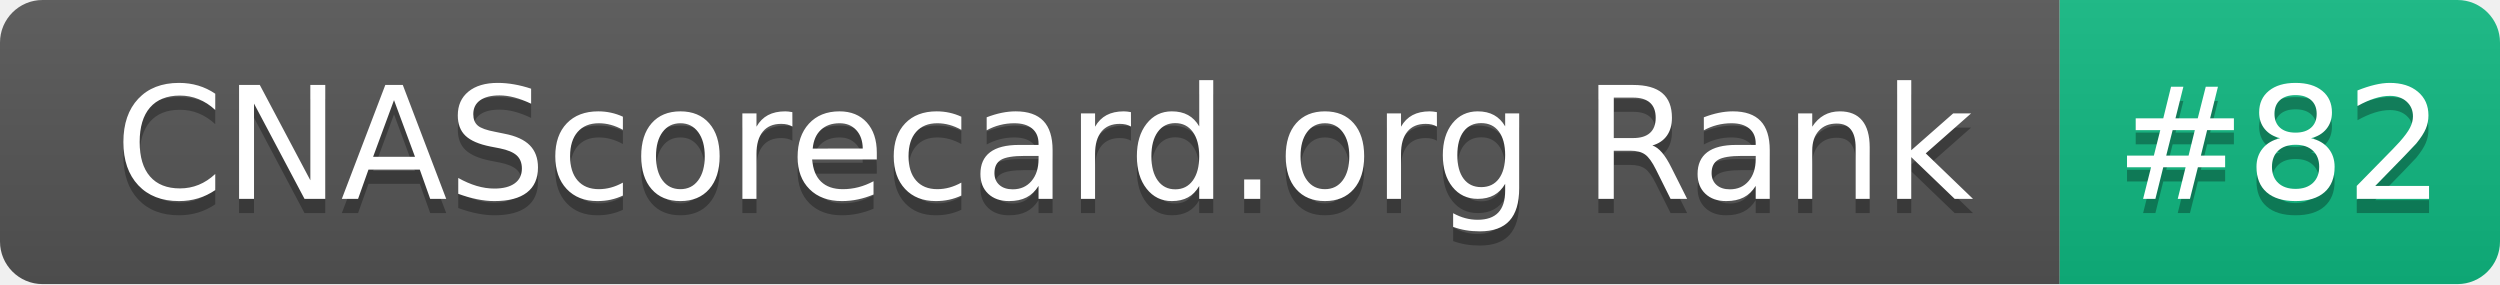
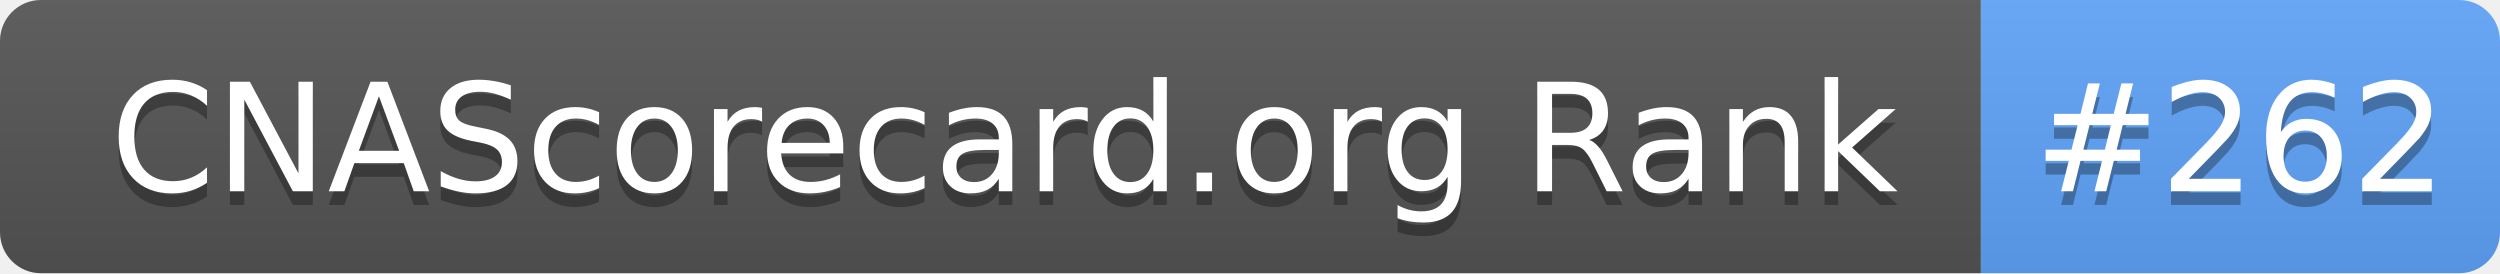
- <svg xmlns="http://www.w3.org/2000/svg" width="176" height="20" role="img" aria-label="CNAScorecard.org Rank: #82">
+ <svg xmlns="http://www.w3.org/2000/svg" width="183" height="20" role="img" aria-label="CNAScorecard.org Rank: #262">
  <linearGradient id="s" x2="0" y2="100%">
    <stop offset="0" stop-color="#bbb" stop-opacity=".1" />
    <stop offset="1" stop-opacity=".1" />
  </linearGradient>
  <clipPath id="r">
-     <rect width="176" height="20" rx="3" fill="#fff" />
+     <rect width="183" height="20" rx="3" fill="#fff" />
  </clipPath>
  <g clip-path="url(#r)">
    <rect width="145" height="20" fill="#555" />
-     <rect x="145" width="31" height="20" fill="#10B981" />
-     <rect width="176" height="20" fill="url(#s)" />
+     <rect x="145" width="38" height="20" fill="#60A5FA" />
+     <rect width="183" height="20" fill="url(#s)" />
  </g>
  <g fill="#fff" text-anchor="middle" font-family="Verdana,Geneva,DejaVu Sans,sans-serif" text-rendering="geometricPrecision" font-size="110">
    <text aria-hidden="true" x="735" y="150" fill="#010101" fill-opacity=".3" transform="scale(.1)" textLength="1350">CNAScorecard.org Rank</text>
    <text x="735" y="140" transform="scale(.1)" fill="#fff" textLength="1350">CNAScorecard.org Rank</text>
-     <text aria-hidden="true" x="1605" y="150" fill="#010101" fill-opacity=".3" transform="scale(.1)" textLength="210">#82</text>
-     <text x="1605" y="140" transform="scale(.1)" fill="#fff" textLength="210">#82</text>
+     <text aria-hidden="true" x="1640" y="150" fill="#010101" fill-opacity=".3" transform="scale(.1)" textLength="280">#262</text>
+     <text x="1640" y="140" transform="scale(.1)" fill="#fff" textLength="280">#262</text>
  </g>
</svg>
